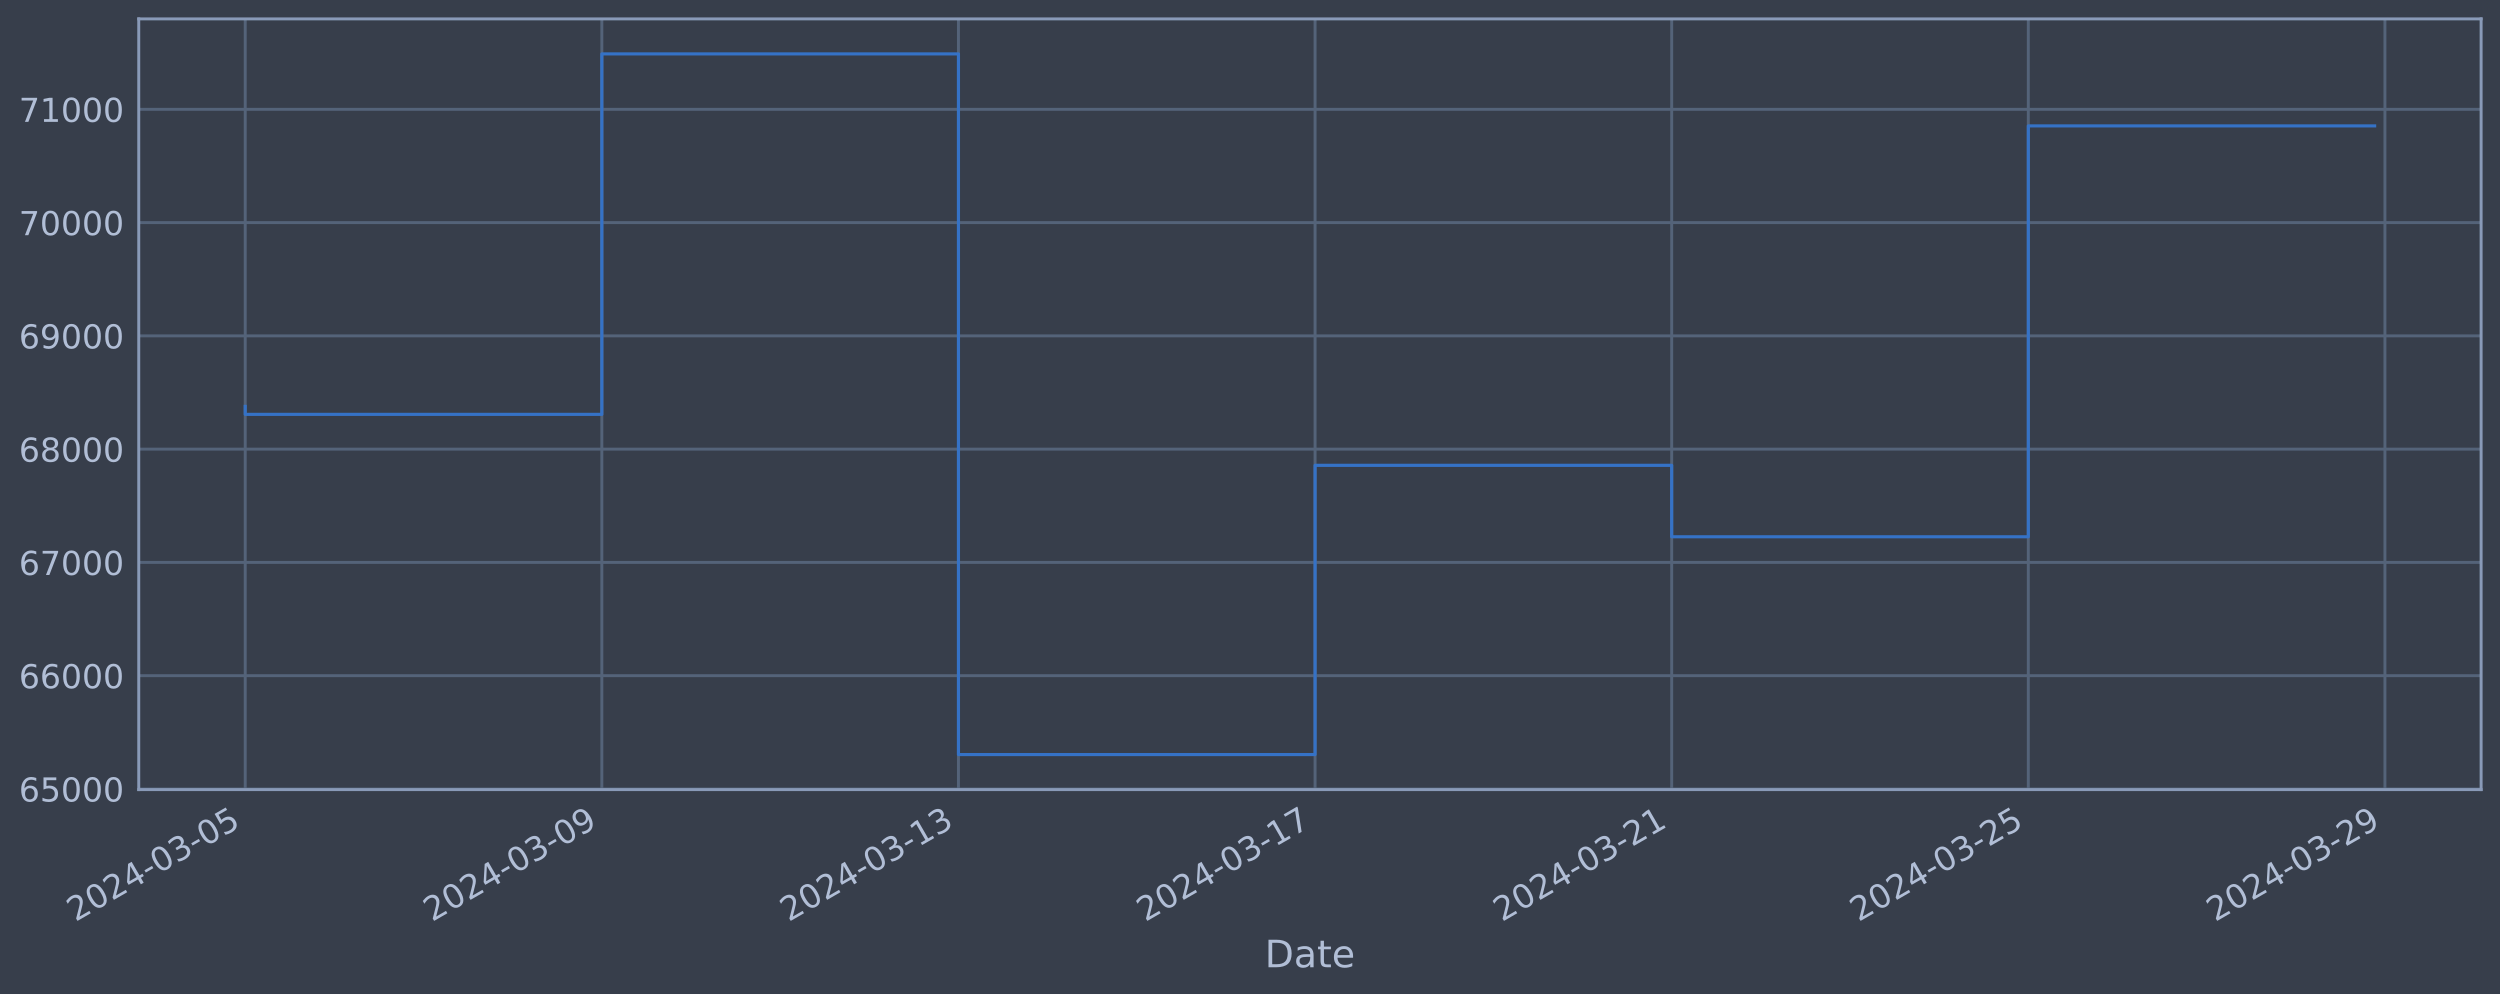
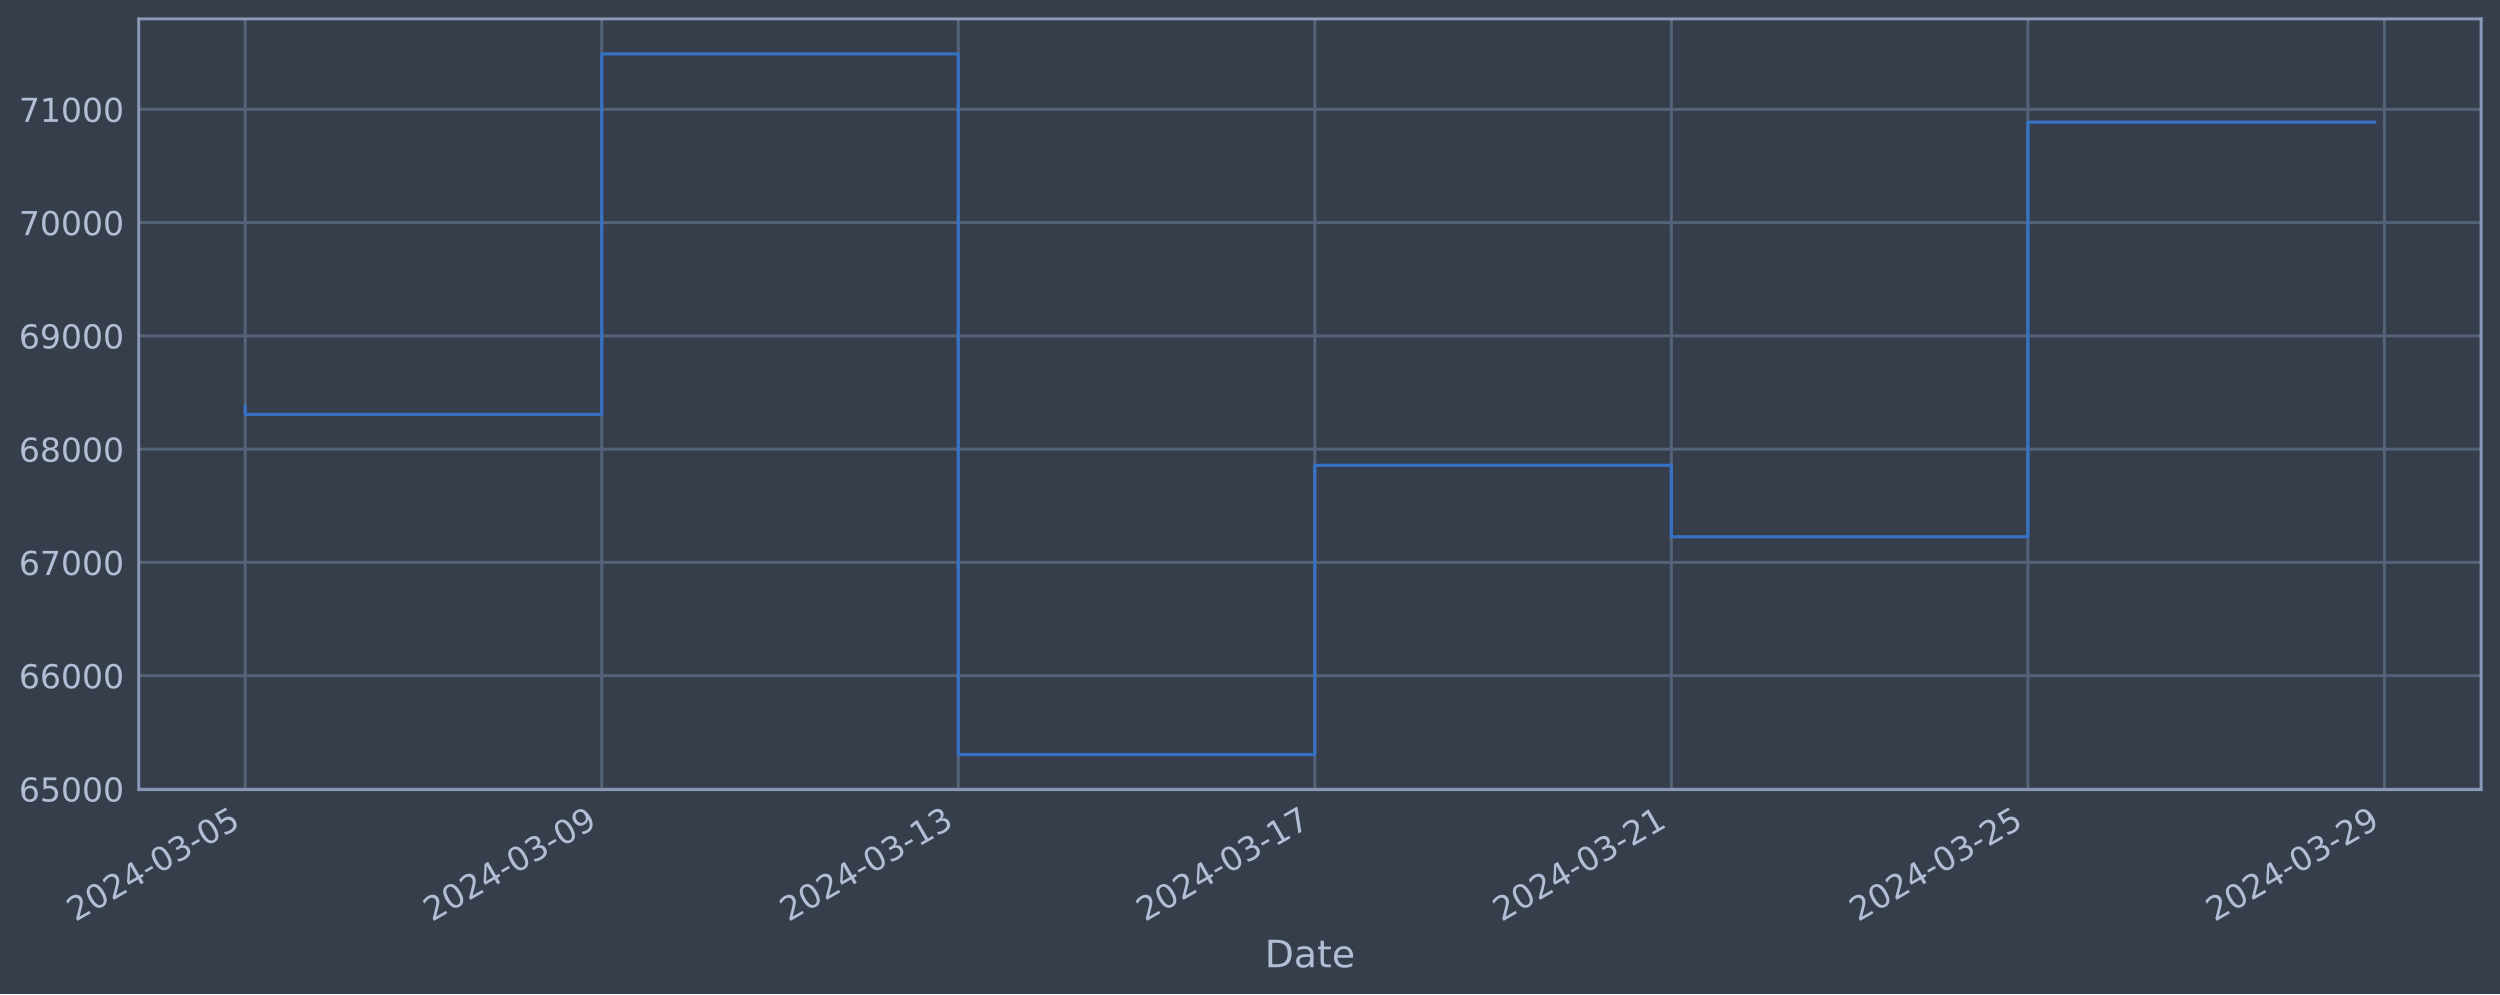
<svg xmlns="http://www.w3.org/2000/svg" xmlns:xlink="http://www.w3.org/1999/xlink" width="952.884pt" height="378.87pt" viewBox="0 0 952.884 378.87" version="1.1">
  <defs>
    <style type="text/css">*{stroke-linejoin: round; stroke-linecap: butt}</style>
  </defs>
  <g id="figure_1">
    <g id="patch_1">
      <path d="M 0 378.87  L 952.884 378.87  L 952.884 0  L 0 0  z " style="fill: #373e4b" />
    </g>
    <g id="axes_1">
      <g id="patch_2">
        <path d="M 52.884 300.96  L 945.684 300.96  L 945.684 7.2  L 52.884 7.2  z " style="fill: #373e4b" />
      </g>
      <g id="matplotlib.axis_1">
        <g id="xtick_1">
          <g id="line2d_1">
-             <path d="M 93.466 300.96  L 93.466 7.2  " clip-path="url(#peafc5f90f8)" style="fill: none; stroke: #546379; stroke-width: 1.12; stroke-linecap: square" />
+             <path d="M 93.466 300.96  L 93.466 7.2  " clip-path="url(#pdfdbd487a7)" style="fill: none; stroke: #546379; stroke-width: 1.12; stroke-linecap: square" />
          </g>
          <g id="line2d_2" />
          <g id="text_1">
            <g style="fill: #b1bed6" transform="translate(28.74006 351.4642) rotate(-30) scale(0.126 -0.126)">
              <defs>
                <path id="DejaVuSans-32" d="M 1228 531  L 3431 531  L 3431 0  L 469 0  L 469 531  Q 828 903 1448 1529  Q 2069 2156 2228 2338  Q 2531 2678 2651 2914  Q 2772 3150 2772 3378  Q 2772 3750 2511 3984  Q 2250 4219 1831 4219  Q 1534 4219 1204 4116  Q 875 4013 500 3803  L 500 4441  Q 881 4594 1212 4672  Q 1544 4750 1819 4750  Q 2544 4750 2975 4387  Q 3406 4025 3406 3419  Q 3406 3131 3298 2873  Q 3191 2616 2906 2266  Q 2828 2175 2409 1742  Q 1991 1309 1228 531  z " transform="scale(0.015625)" />
                <path id="DejaVuSans-30" d="M 2034 4250  Q 1547 4250 1301 3770  Q 1056 3291 1056 2328  Q 1056 1369 1301 889  Q 1547 409 2034 409  Q 2525 409 2770 889  Q 3016 1369 3016 2328  Q 3016 3291 2770 3770  Q 2525 4250 2034 4250  z M 2034 4750  Q 2819 4750 3233 4129  Q 3647 3509 3647 2328  Q 3647 1150 3233 529  Q 2819 -91 2034 -91  Q 1250 -91 836 529  Q 422 1150 422 2328  Q 422 3509 836 4129  Q 1250 4750 2034 4750  z " transform="scale(0.015625)" />
                <path id="DejaVuSans-34" d="M 2419 4116  L 825 1625  L 2419 1625  L 2419 4116  z M 2253 4666  L 3047 4666  L 3047 1625  L 3713 1625  L 3713 1100  L 3047 1100  L 3047 0  L 2419 0  L 2419 1100  L 313 1100  L 313 1709  L 2253 4666  z " transform="scale(0.015625)" />
                <path id="DejaVuSans-2d" d="M 313 2009  L 1997 2009  L 1997 1497  L 313 1497  L 313 2009  z " transform="scale(0.015625)" />
                <path id="DejaVuSans-33" d="M 2597 2516  Q 3050 2419 3304 2112  Q 3559 1806 3559 1356  Q 3559 666 3084 287  Q 2609 -91 1734 -91  Q 1441 -91 1130 -33  Q 819 25 488 141  L 488 750  Q 750 597 1062 519  Q 1375 441 1716 441  Q 2309 441 2620 675  Q 2931 909 2931 1356  Q 2931 1769 2642 2001  Q 2353 2234 1838 2234  L 1294 2234  L 1294 2753  L 1863 2753  Q 2328 2753 2575 2939  Q 2822 3125 2822 3475  Q 2822 3834 2567 4026  Q 2313 4219 1838 4219  Q 1578 4219 1281 4162  Q 984 4106 628 3988  L 628 4550  Q 988 4650 1302 4700  Q 1616 4750 1894 4750  Q 2613 4750 3031 4423  Q 3450 4097 3450 3541  Q 3450 3153 3228 2886  Q 3006 2619 2597 2516  z " transform="scale(0.015625)" />
                <path id="DejaVuSans-35" d="M 691 4666  L 3169 4666  L 3169 4134  L 1269 4134  L 1269 2991  Q 1406 3038 1543 3061  Q 1681 3084 1819 3084  Q 2600 3084 3056 2656  Q 3513 2228 3513 1497  Q 3513 744 3044 326  Q 2575 -91 1722 -91  Q 1428 -91 1123 -41  Q 819 9 494 109  L 494 744  Q 775 591 1075 516  Q 1375 441 1709 441  Q 2250 441 2565 725  Q 2881 1009 2881 1497  Q 2881 1984 2565 2268  Q 2250 2553 1709 2553  Q 1456 2553 1204 2497  Q 953 2441 691 2322  L 691 4666  z " transform="scale(0.015625)" />
              </defs>
              <use xlink:href="#DejaVuSans-32" />
              <use xlink:href="#DejaVuSans-30" x="63.623" />
              <use xlink:href="#DejaVuSans-32" x="127.246" />
              <use xlink:href="#DejaVuSans-34" x="190.869" />
              <use xlink:href="#DejaVuSans-2d" x="254.492" />
              <use xlink:href="#DejaVuSans-30" x="290.576" />
              <use xlink:href="#DejaVuSans-33" x="354.199" />
              <use xlink:href="#DejaVuSans-2d" x="417.822" />
              <use xlink:href="#DejaVuSans-30" x="453.906" />
              <use xlink:href="#DejaVuSans-35" x="517.529" />
            </g>
          </g>
        </g>
        <g id="xtick_2">
          <g id="line2d_3">
-             <path d="M 229.392 300.96  L 229.392 7.2  " clip-path="url(#peafc5f90f8)" style="fill: none; stroke: #546379; stroke-width: 1.12; stroke-linecap: square" />
+             <path d="M 229.359 300.96  L 229.359 7.2  " clip-path="url(#pdfdbd487a7)" style="fill: none; stroke: #546379; stroke-width: 1.12; stroke-linecap: square" />
          </g>
          <g id="line2d_4" />
          <g id="text_2">
-             <g style="fill: #b1bed6" transform="translate(164.6663 351.4642) rotate(-30) scale(0.126 -0.126)">
+             <g style="fill: #b1bed6" transform="translate(164.6336 351.4642) rotate(-30) scale(0.126 -0.126)">
              <defs>
                <path id="DejaVuSans-39" d="M 703 97  L 703 672  Q 941 559 1184 500  Q 1428 441 1663 441  Q 2288 441 2617 861  Q 2947 1281 2994 2138  Q 2813 1869 2534 1725  Q 2256 1581 1919 1581  Q 1219 1581 811 2004  Q 403 2428 403 3163  Q 403 3881 828 4315  Q 1253 4750 1959 4750  Q 2769 4750 3195 4129  Q 3622 3509 3622 2328  Q 3622 1225 3098 567  Q 2575 -91 1691 -91  Q 1453 -91 1209 -44  Q 966 3 703 97  z M 1959 2075  Q 2384 2075 2632 2365  Q 2881 2656 2881 3163  Q 2881 3666 2632 3958  Q 2384 4250 1959 4250  Q 1534 4250 1286 3958  Q 1038 3666 1038 3163  Q 1038 2656 1286 2365  Q 1534 2075 1959 2075  z " transform="scale(0.015625)" />
              </defs>
              <use xlink:href="#DejaVuSans-32" />
              <use xlink:href="#DejaVuSans-30" x="63.623" />
              <use xlink:href="#DejaVuSans-32" x="127.246" />
              <use xlink:href="#DejaVuSans-34" x="190.869" />
              <use xlink:href="#DejaVuSans-2d" x="254.492" />
              <use xlink:href="#DejaVuSans-30" x="290.576" />
              <use xlink:href="#DejaVuSans-33" x="354.199" />
              <use xlink:href="#DejaVuSans-2d" x="417.822" />
              <use xlink:href="#DejaVuSans-30" x="453.906" />
              <use xlink:href="#DejaVuSans-39" x="517.529" />
            </g>
          </g>
        </g>
        <g id="xtick_3">
          <g id="line2d_5">
-             <path d="M 365.318 300.96  L 365.318 7.2  " clip-path="url(#peafc5f90f8)" style="fill: none; stroke: #546379; stroke-width: 1.12; stroke-linecap: square" />
+             <path d="M 365.253 300.96  L 365.253 7.2  " clip-path="url(#pdfdbd487a7)" style="fill: none; stroke: #546379; stroke-width: 1.12; stroke-linecap: square" />
          </g>
          <g id="line2d_6" />
          <g id="text_3">
-             <g style="fill: #b1bed6" transform="translate(300.5925 351.4642) rotate(-30) scale(0.126 -0.126)">
+             <g style="fill: #b1bed6" transform="translate(300.5271 351.4642) rotate(-30) scale(0.126 -0.126)">
              <defs>
                <path id="DejaVuSans-31" d="M 794 531  L 1825 531  L 1825 4091  L 703 3866  L 703 4441  L 1819 4666  L 2450 4666  L 2450 531  L 3481 531  L 3481 0  L 794 0  L 794 531  z " transform="scale(0.015625)" />
              </defs>
              <use xlink:href="#DejaVuSans-32" />
              <use xlink:href="#DejaVuSans-30" x="63.623" />
              <use xlink:href="#DejaVuSans-32" x="127.246" />
              <use xlink:href="#DejaVuSans-34" x="190.869" />
              <use xlink:href="#DejaVuSans-2d" x="254.492" />
              <use xlink:href="#DejaVuSans-30" x="290.576" />
              <use xlink:href="#DejaVuSans-33" x="354.199" />
              <use xlink:href="#DejaVuSans-2d" x="417.822" />
              <use xlink:href="#DejaVuSans-31" x="453.906" />
              <use xlink:href="#DejaVuSans-33" x="517.529" />
            </g>
          </g>
        </g>
        <g id="xtick_4">
          <g id="line2d_7">
-             <path d="M 501.244 300.96  L 501.244 7.2  " clip-path="url(#peafc5f90f8)" style="fill: none; stroke: #546379; stroke-width: 1.12; stroke-linecap: square" />
+             <path d="M 501.146 300.96  L 501.146 7.2  " clip-path="url(#pdfdbd487a7)" style="fill: none; stroke: #546379; stroke-width: 1.12; stroke-linecap: square" />
          </g>
          <g id="line2d_8" />
          <g id="text_4">
-             <g style="fill: #b1bed6" transform="translate(436.5187 351.4642) rotate(-30) scale(0.126 -0.126)">
+             <g style="fill: #b1bed6" transform="translate(436.4207 351.4642) rotate(-30) scale(0.126 -0.126)">
              <defs>
                <path id="DejaVuSans-37" d="M 525 4666  L 3525 4666  L 3525 4397  L 1831 0  L 1172 0  L 2766 4134  L 525 4134  L 525 4666  z " transform="scale(0.015625)" />
              </defs>
              <use xlink:href="#DejaVuSans-32" />
              <use xlink:href="#DejaVuSans-30" x="63.623" />
              <use xlink:href="#DejaVuSans-32" x="127.246" />
              <use xlink:href="#DejaVuSans-34" x="190.869" />
              <use xlink:href="#DejaVuSans-2d" x="254.492" />
              <use xlink:href="#DejaVuSans-30" x="290.576" />
              <use xlink:href="#DejaVuSans-33" x="354.199" />
              <use xlink:href="#DejaVuSans-2d" x="417.822" />
              <use xlink:href="#DejaVuSans-31" x="453.906" />
              <use xlink:href="#DejaVuSans-37" x="517.529" />
            </g>
          </g>
        </g>
        <g id="xtick_5">
          <g id="line2d_9">
-             <path d="M 637.17 300.96  L 637.17 7.2  " clip-path="url(#peafc5f90f8)" style="fill: none; stroke: #546379; stroke-width: 1.12; stroke-linecap: square" />
+             <path d="M 637.04 300.96  L 637.04 7.2  " clip-path="url(#pdfdbd487a7)" style="fill: none; stroke: #546379; stroke-width: 1.12; stroke-linecap: square" />
          </g>
          <g id="line2d_10" />
          <g id="text_5">
-             <g style="fill: #b1bed6" transform="translate(572.4449 351.4642) rotate(-30) scale(0.126 -0.126)">
+             <g style="fill: #b1bed6" transform="translate(572.3142 351.4642) rotate(-30) scale(0.126 -0.126)">
              <use xlink:href="#DejaVuSans-32" />
              <use xlink:href="#DejaVuSans-30" x="63.623" />
              <use xlink:href="#DejaVuSans-32" x="127.246" />
              <use xlink:href="#DejaVuSans-34" x="190.869" />
              <use xlink:href="#DejaVuSans-2d" x="254.492" />
              <use xlink:href="#DejaVuSans-30" x="290.576" />
              <use xlink:href="#DejaVuSans-33" x="354.199" />
              <use xlink:href="#DejaVuSans-2d" x="417.822" />
              <use xlink:href="#DejaVuSans-32" x="453.906" />
              <use xlink:href="#DejaVuSans-31" x="517.529" />
            </g>
          </g>
        </g>
        <g id="xtick_6">
          <g id="line2d_11">
-             <path d="M 773.097 300.96  L 773.097 7.2  " clip-path="url(#peafc5f90f8)" style="fill: none; stroke: #546379; stroke-width: 1.12; stroke-linecap: square" />
+             <path d="M 772.933 300.96  L 772.933 7.2  " clip-path="url(#pdfdbd487a7)" style="fill: none; stroke: #546379; stroke-width: 1.12; stroke-linecap: square" />
          </g>
          <g id="line2d_12" />
          <g id="text_6">
-             <g style="fill: #b1bed6" transform="translate(708.3711 351.4642) rotate(-30) scale(0.126 -0.126)">
+             <g style="fill: #b1bed6" transform="translate(708.2078 351.4642) rotate(-30) scale(0.126 -0.126)">
              <use xlink:href="#DejaVuSans-32" />
              <use xlink:href="#DejaVuSans-30" x="63.623" />
              <use xlink:href="#DejaVuSans-32" x="127.246" />
              <use xlink:href="#DejaVuSans-34" x="190.869" />
              <use xlink:href="#DejaVuSans-2d" x="254.492" />
              <use xlink:href="#DejaVuSans-30" x="290.576" />
              <use xlink:href="#DejaVuSans-33" x="354.199" />
              <use xlink:href="#DejaVuSans-2d" x="417.822" />
              <use xlink:href="#DejaVuSans-32" x="453.906" />
              <use xlink:href="#DejaVuSans-35" x="517.529" />
            </g>
          </g>
        </g>
        <g id="xtick_7">
          <g id="line2d_13">
-             <path d="M 909.023 300.96  L 909.023 7.2  " clip-path="url(#peafc5f90f8)" style="fill: none; stroke: #546379; stroke-width: 1.12; stroke-linecap: square" />
+             <path d="M 908.827 300.96  L 908.827 7.2  " clip-path="url(#pdfdbd487a7)" style="fill: none; stroke: #546379; stroke-width: 1.12; stroke-linecap: square" />
          </g>
          <g id="line2d_14" />
          <g id="text_7">
-             <g style="fill: #b1bed6" transform="translate(844.2973 351.4642) rotate(-30) scale(0.126 -0.126)">
+             <g style="fill: #b1bed6" transform="translate(844.1013 351.4642) rotate(-30) scale(0.126 -0.126)">
              <use xlink:href="#DejaVuSans-32" />
              <use xlink:href="#DejaVuSans-30" x="63.623" />
              <use xlink:href="#DejaVuSans-32" x="127.246" />
              <use xlink:href="#DejaVuSans-34" x="190.869" />
              <use xlink:href="#DejaVuSans-2d" x="254.492" />
              <use xlink:href="#DejaVuSans-30" x="290.576" />
              <use xlink:href="#DejaVuSans-33" x="354.199" />
              <use xlink:href="#DejaVuSans-2d" x="417.822" />
              <use xlink:href="#DejaVuSans-32" x="453.906" />
              <use xlink:href="#DejaVuSans-39" x="517.529" />
            </g>
          </g>
        </g>
        <g id="text_8">
          <g style="fill: #b1bed6" transform="translate(482.0746 368.6753) scale(0.144 -0.144)">
            <defs>
              <path id="DejaVuSans-44" d="M 1259 4147  L 1259 519  L 2022 519  Q 2988 519 3436 956  Q 3884 1394 3884 2338  Q 3884 3275 3436 3711  Q 2988 4147 2022 4147  L 1259 4147  z M 628 4666  L 1925 4666  Q 3281 4666 3915 4102  Q 4550 3538 4550 2338  Q 4550 1131 3912 565  Q 3275 0 1925 0  L 628 0  L 628 4666  z " transform="scale(0.015625)" />
              <path id="DejaVuSans-61" d="M 2194 1759  Q 1497 1759 1228 1600  Q 959 1441 959 1056  Q 959 750 1161 570  Q 1363 391 1709 391  Q 2188 391 2477 730  Q 2766 1069 2766 1631  L 2766 1759  L 2194 1759  z M 3341 1997  L 3341 0  L 2766 0  L 2766 531  Q 2569 213 2275 61  Q 1981 -91 1556 -91  Q 1019 -91 701 211  Q 384 513 384 1019  Q 384 1609 779 1909  Q 1175 2209 1959 2209  L 2766 2209  L 2766 2266  Q 2766 2663 2505 2880  Q 2244 3097 1772 3097  Q 1472 3097 1187 3025  Q 903 2953 641 2809  L 641 3341  Q 956 3463 1253 3523  Q 1550 3584 1831 3584  Q 2591 3584 2966 3190  Q 3341 2797 3341 1997  z " transform="scale(0.015625)" />
              <path id="DejaVuSans-74" d="M 1172 4494  L 1172 3500  L 2356 3500  L 2356 3053  L 1172 3053  L 1172 1153  Q 1172 725 1289 603  Q 1406 481 1766 481  L 2356 481  L 2356 0  L 1766 0  Q 1100 0 847 248  Q 594 497 594 1153  L 594 3053  L 172 3053  L 172 3500  L 594 3500  L 594 4494  L 1172 4494  z " transform="scale(0.015625)" />
              <path id="DejaVuSans-65" d="M 3597 1894  L 3597 1613  L 953 1613  Q 991 1019 1311 708  Q 1631 397 2203 397  Q 2534 397 2845 478  Q 3156 559 3463 722  L 3463 178  Q 3153 47 2828 -22  Q 2503 -91 2169 -91  Q 1331 -91 842 396  Q 353 884 353 1716  Q 353 2575 817 3079  Q 1281 3584 2069 3584  Q 2775 3584 3186 3129  Q 3597 2675 3597 1894  z M 3022 2063  Q 3016 2534 2758 2815  Q 2500 3097 2075 3097  Q 1594 3097 1305 2825  Q 1016 2553 972 2059  L 3022 2063  z " transform="scale(0.015625)" />
            </defs>
            <use xlink:href="#DejaVuSans-44" />
            <use xlink:href="#DejaVuSans-61" x="77.002" />
            <use xlink:href="#DejaVuSans-74" x="138.281" />
            <use xlink:href="#DejaVuSans-65" x="177.49" />
          </g>
        </g>
      </g>
      <g id="matplotlib.axis_2">
        <g id="ytick_1">
          <g id="line2d_15">
-             <path d="M 52.884 300.718  L 945.684 300.718  " clip-path="url(#peafc5f90f8)" style="fill: none; stroke: #546379; stroke-width: 1.12; stroke-linecap: square" />
+             <path d="M 52.884 300.718  L 945.684 300.718  " clip-path="url(#pdfdbd487a7)" style="fill: none; stroke: #546379; stroke-width: 1.12; stroke-linecap: square" />
          </g>
          <g id="line2d_16" />
          <g id="text_9">
            <g style="fill: #b1bed6" transform="translate(7.2 305.5049) scale(0.126 -0.126)">
              <defs>
                <path id="DejaVuSans-36" d="M 2113 2584  Q 1688 2584 1439 2293  Q 1191 2003 1191 1497  Q 1191 994 1439 701  Q 1688 409 2113 409  Q 2538 409 2786 701  Q 3034 994 3034 1497  Q 3034 2003 2786 2293  Q 2538 2584 2113 2584  z M 3366 4563  L 3366 3988  Q 3128 4100 2886 4159  Q 2644 4219 2406 4219  Q 1781 4219 1451 3797  Q 1122 3375 1075 2522  Q 1259 2794 1537 2939  Q 1816 3084 2150 3084  Q 2853 3084 3261 2657  Q 3669 2231 3669 1497  Q 3669 778 3244 343  Q 2819 -91 2113 -91  Q 1303 -91 875 529  Q 447 1150 447 2328  Q 447 3434 972 4092  Q 1497 4750 2381 4750  Q 2619 4750 2861 4703  Q 3103 4656 3366 4563  z " transform="scale(0.015625)" />
              </defs>
              <use xlink:href="#DejaVuSans-36" />
              <use xlink:href="#DejaVuSans-35" x="63.623" />
              <use xlink:href="#DejaVuSans-30" x="127.246" />
              <use xlink:href="#DejaVuSans-30" x="190.869" />
              <use xlink:href="#DejaVuSans-30" x="254.492" />
            </g>
          </g>
        </g>
        <g id="ytick_2">
          <g id="line2d_17">
-             <path d="M 52.884 257.544  L 945.684 257.544  " clip-path="url(#peafc5f90f8)" style="fill: none; stroke: #546379; stroke-width: 1.12; stroke-linecap: square" />
+             <path d="M 52.884 257.544  L 945.684 257.544  " clip-path="url(#pdfdbd487a7)" style="fill: none; stroke: #546379; stroke-width: 1.12; stroke-linecap: square" />
          </g>
          <g id="line2d_18" />
          <g id="text_10">
            <g style="fill: #b1bed6" transform="translate(7.2 262.331) scale(0.126 -0.126)">
              <use xlink:href="#DejaVuSans-36" />
              <use xlink:href="#DejaVuSans-36" x="63.623" />
              <use xlink:href="#DejaVuSans-30" x="127.246" />
              <use xlink:href="#DejaVuSans-30" x="190.869" />
              <use xlink:href="#DejaVuSans-30" x="254.492" />
            </g>
          </g>
        </g>
        <g id="ytick_3">
          <g id="line2d_19">
-             <path d="M 52.884 214.37  L 945.684 214.37  " clip-path="url(#peafc5f90f8)" style="fill: none; stroke: #546379; stroke-width: 1.12; stroke-linecap: square" />
+             <path d="M 52.884 214.37  L 945.684 214.37  " clip-path="url(#pdfdbd487a7)" style="fill: none; stroke: #546379; stroke-width: 1.12; stroke-linecap: square" />
          </g>
          <g id="line2d_20" />
          <g id="text_11">
            <g style="fill: #b1bed6" transform="translate(7.2 219.157) scale(0.126 -0.126)">
              <use xlink:href="#DejaVuSans-36" />
              <use xlink:href="#DejaVuSans-37" x="63.623" />
              <use xlink:href="#DejaVuSans-30" x="127.246" />
              <use xlink:href="#DejaVuSans-30" x="190.869" />
              <use xlink:href="#DejaVuSans-30" x="254.492" />
            </g>
          </g>
        </g>
        <g id="ytick_4">
          <g id="line2d_21">
-             <path d="M 52.884 171.196  L 945.684 171.196  " clip-path="url(#peafc5f90f8)" style="fill: none; stroke: #546379; stroke-width: 1.12; stroke-linecap: square" />
+             <path d="M 52.884 171.196  L 945.684 171.196  " clip-path="url(#pdfdbd487a7)" style="fill: none; stroke: #546379; stroke-width: 1.12; stroke-linecap: square" />
          </g>
          <g id="line2d_22" />
          <g id="text_12">
            <g style="fill: #b1bed6" transform="translate(7.2 175.9831) scale(0.126 -0.126)">
              <defs>
                <path id="DejaVuSans-38" d="M 2034 2216  Q 1584 2216 1326 1975  Q 1069 1734 1069 1313  Q 1069 891 1326 650  Q 1584 409 2034 409  Q 2484 409 2743 651  Q 3003 894 3003 1313  Q 3003 1734 2745 1975  Q 2488 2216 2034 2216  z M 1403 2484  Q 997 2584 770 2862  Q 544 3141 544 3541  Q 544 4100 942 4425  Q 1341 4750 2034 4750  Q 2731 4750 3128 4425  Q 3525 4100 3525 3541  Q 3525 3141 3298 2862  Q 3072 2584 2669 2484  Q 3125 2378 3379 2068  Q 3634 1759 3634 1313  Q 3634 634 3220 271  Q 2806 -91 2034 -91  Q 1263 -91 848 271  Q 434 634 434 1313  Q 434 1759 690 2068  Q 947 2378 1403 2484  z M 1172 3481  Q 1172 3119 1398 2916  Q 1625 2713 2034 2713  Q 2441 2713 2670 2916  Q 2900 3119 2900 3481  Q 2900 3844 2670 4047  Q 2441 4250 2034 4250  Q 1625 4250 1398 4047  Q 1172 3844 1172 3481  z " transform="scale(0.015625)" />
              </defs>
              <use xlink:href="#DejaVuSans-36" />
              <use xlink:href="#DejaVuSans-38" x="63.623" />
              <use xlink:href="#DejaVuSans-30" x="127.246" />
              <use xlink:href="#DejaVuSans-30" x="190.869" />
              <use xlink:href="#DejaVuSans-30" x="254.492" />
            </g>
          </g>
        </g>
        <g id="ytick_5">
          <g id="line2d_23">
-             <path d="M 52.884 128.022  L 945.684 128.022  " clip-path="url(#peafc5f90f8)" style="fill: none; stroke: #546379; stroke-width: 1.12; stroke-linecap: square" />
+             <path d="M 52.884 128.022  L 945.684 128.022  " clip-path="url(#pdfdbd487a7)" style="fill: none; stroke: #546379; stroke-width: 1.12; stroke-linecap: square" />
          </g>
          <g id="line2d_24" />
          <g id="text_13">
            <g style="fill: #b1bed6" transform="translate(7.2 132.8092) scale(0.126 -0.126)">
              <use xlink:href="#DejaVuSans-36" />
              <use xlink:href="#DejaVuSans-39" x="63.623" />
              <use xlink:href="#DejaVuSans-30" x="127.246" />
              <use xlink:href="#DejaVuSans-30" x="190.869" />
              <use xlink:href="#DejaVuSans-30" x="254.492" />
            </g>
          </g>
        </g>
        <g id="ytick_6">
          <g id="line2d_25">
-             <path d="M 52.884 84.848  L 945.684 84.848  " clip-path="url(#peafc5f90f8)" style="fill: none; stroke: #546379; stroke-width: 1.12; stroke-linecap: square" />
+             <path d="M 52.884 84.848  L 945.684 84.848  " clip-path="url(#pdfdbd487a7)" style="fill: none; stroke: #546379; stroke-width: 1.12; stroke-linecap: square" />
          </g>
          <g id="line2d_26" />
          <g id="text_14">
            <g style="fill: #b1bed6" transform="translate(7.2 89.63523) scale(0.126 -0.126)">
              <use xlink:href="#DejaVuSans-37" />
              <use xlink:href="#DejaVuSans-30" x="63.623" />
              <use xlink:href="#DejaVuSans-30" x="127.246" />
              <use xlink:href="#DejaVuSans-30" x="190.869" />
              <use xlink:href="#DejaVuSans-30" x="254.492" />
            </g>
          </g>
        </g>
        <g id="ytick_7">
          <g id="line2d_27">
-             <path d="M 52.884 41.674  L 945.684 41.674  " clip-path="url(#peafc5f90f8)" style="fill: none; stroke: #546379; stroke-width: 1.12; stroke-linecap: square" />
+             <path d="M 52.884 41.674  L 945.684 41.674  " clip-path="url(#pdfdbd487a7)" style="fill: none; stroke: #546379; stroke-width: 1.12; stroke-linecap: square" />
          </g>
          <g id="line2d_28" />
          <g id="text_15">
            <g style="fill: #b1bed6" transform="translate(7.2 46.4613) scale(0.126 -0.126)">
              <use xlink:href="#DejaVuSans-37" />
              <use xlink:href="#DejaVuSans-31" x="63.623" />
              <use xlink:href="#DejaVuSans-30" x="127.246" />
              <use xlink:href="#DejaVuSans-30" x="190.869" />
              <use xlink:href="#DejaVuSans-30" x="254.492" />
            </g>
          </g>
        </g>
      </g>
      <g id="line2d_29">
-         <path d="M 93.466 154.891  L 93.466 157.946  L 229.392 157.946  L 229.392 20.553  L 365.318 20.553  L 365.318 287.607  L 501.244 287.607  L 501.244 177.362  L 637.17 177.362  L 637.17 204.598  L 773.097 204.598  L 773.097 47.995  L 905.102 47.995  " clip-path="url(#peafc5f90f8)" style="fill: none; stroke: #3572c6; stroke-width: 1.2; stroke-linecap: square" />
+         <path d="M 93.466 154.891  L 93.466 157.946  L 229.359 157.946  L 229.359 20.553  L 365.253 20.553  L 365.253 287.607  L 501.146 287.607  L 501.146 177.362  L 637.04 177.362  L 637.04 204.598  L 772.933 204.598  L 772.933 46.571  L 905.102 46.571  " clip-path="url(#pdfdbd487a7)" style="fill: none; stroke: #3572c6; stroke-width: 1.2; stroke-linecap: square" />
      </g>
      <g id="patch_3">
        <path d="M 52.884 300.96  L 52.884 7.2  " style="fill: none; stroke: #899ab8; stroke-width: 1.12; stroke-linejoin: miter; stroke-linecap: square" />
      </g>
      <g id="patch_4">
        <path d="M 945.684 300.96  L 945.684 7.2  " style="fill: none; stroke: #899ab8; stroke-width: 1.12; stroke-linejoin: miter; stroke-linecap: square" />
      </g>
      <g id="patch_5">
        <path d="M 52.884 300.96  L 945.684 300.96  " style="fill: none; stroke: #899ab8; stroke-width: 1.12; stroke-linejoin: miter; stroke-linecap: square" />
      </g>
      <g id="patch_6">
        <path d="M 52.884 7.2  L 945.684 7.2  " style="fill: none; stroke: #899ab8; stroke-width: 1.12; stroke-linejoin: miter; stroke-linecap: square" />
      </g>
    </g>
  </g>
  <defs>
-     <clipPath id="peafc5f90f8">
+     <clipPath id="pdfdbd487a7">
      <rect x="52.884" y="7.2" width="892.8" height="293.76" />
    </clipPath>
  </defs>
</svg>
